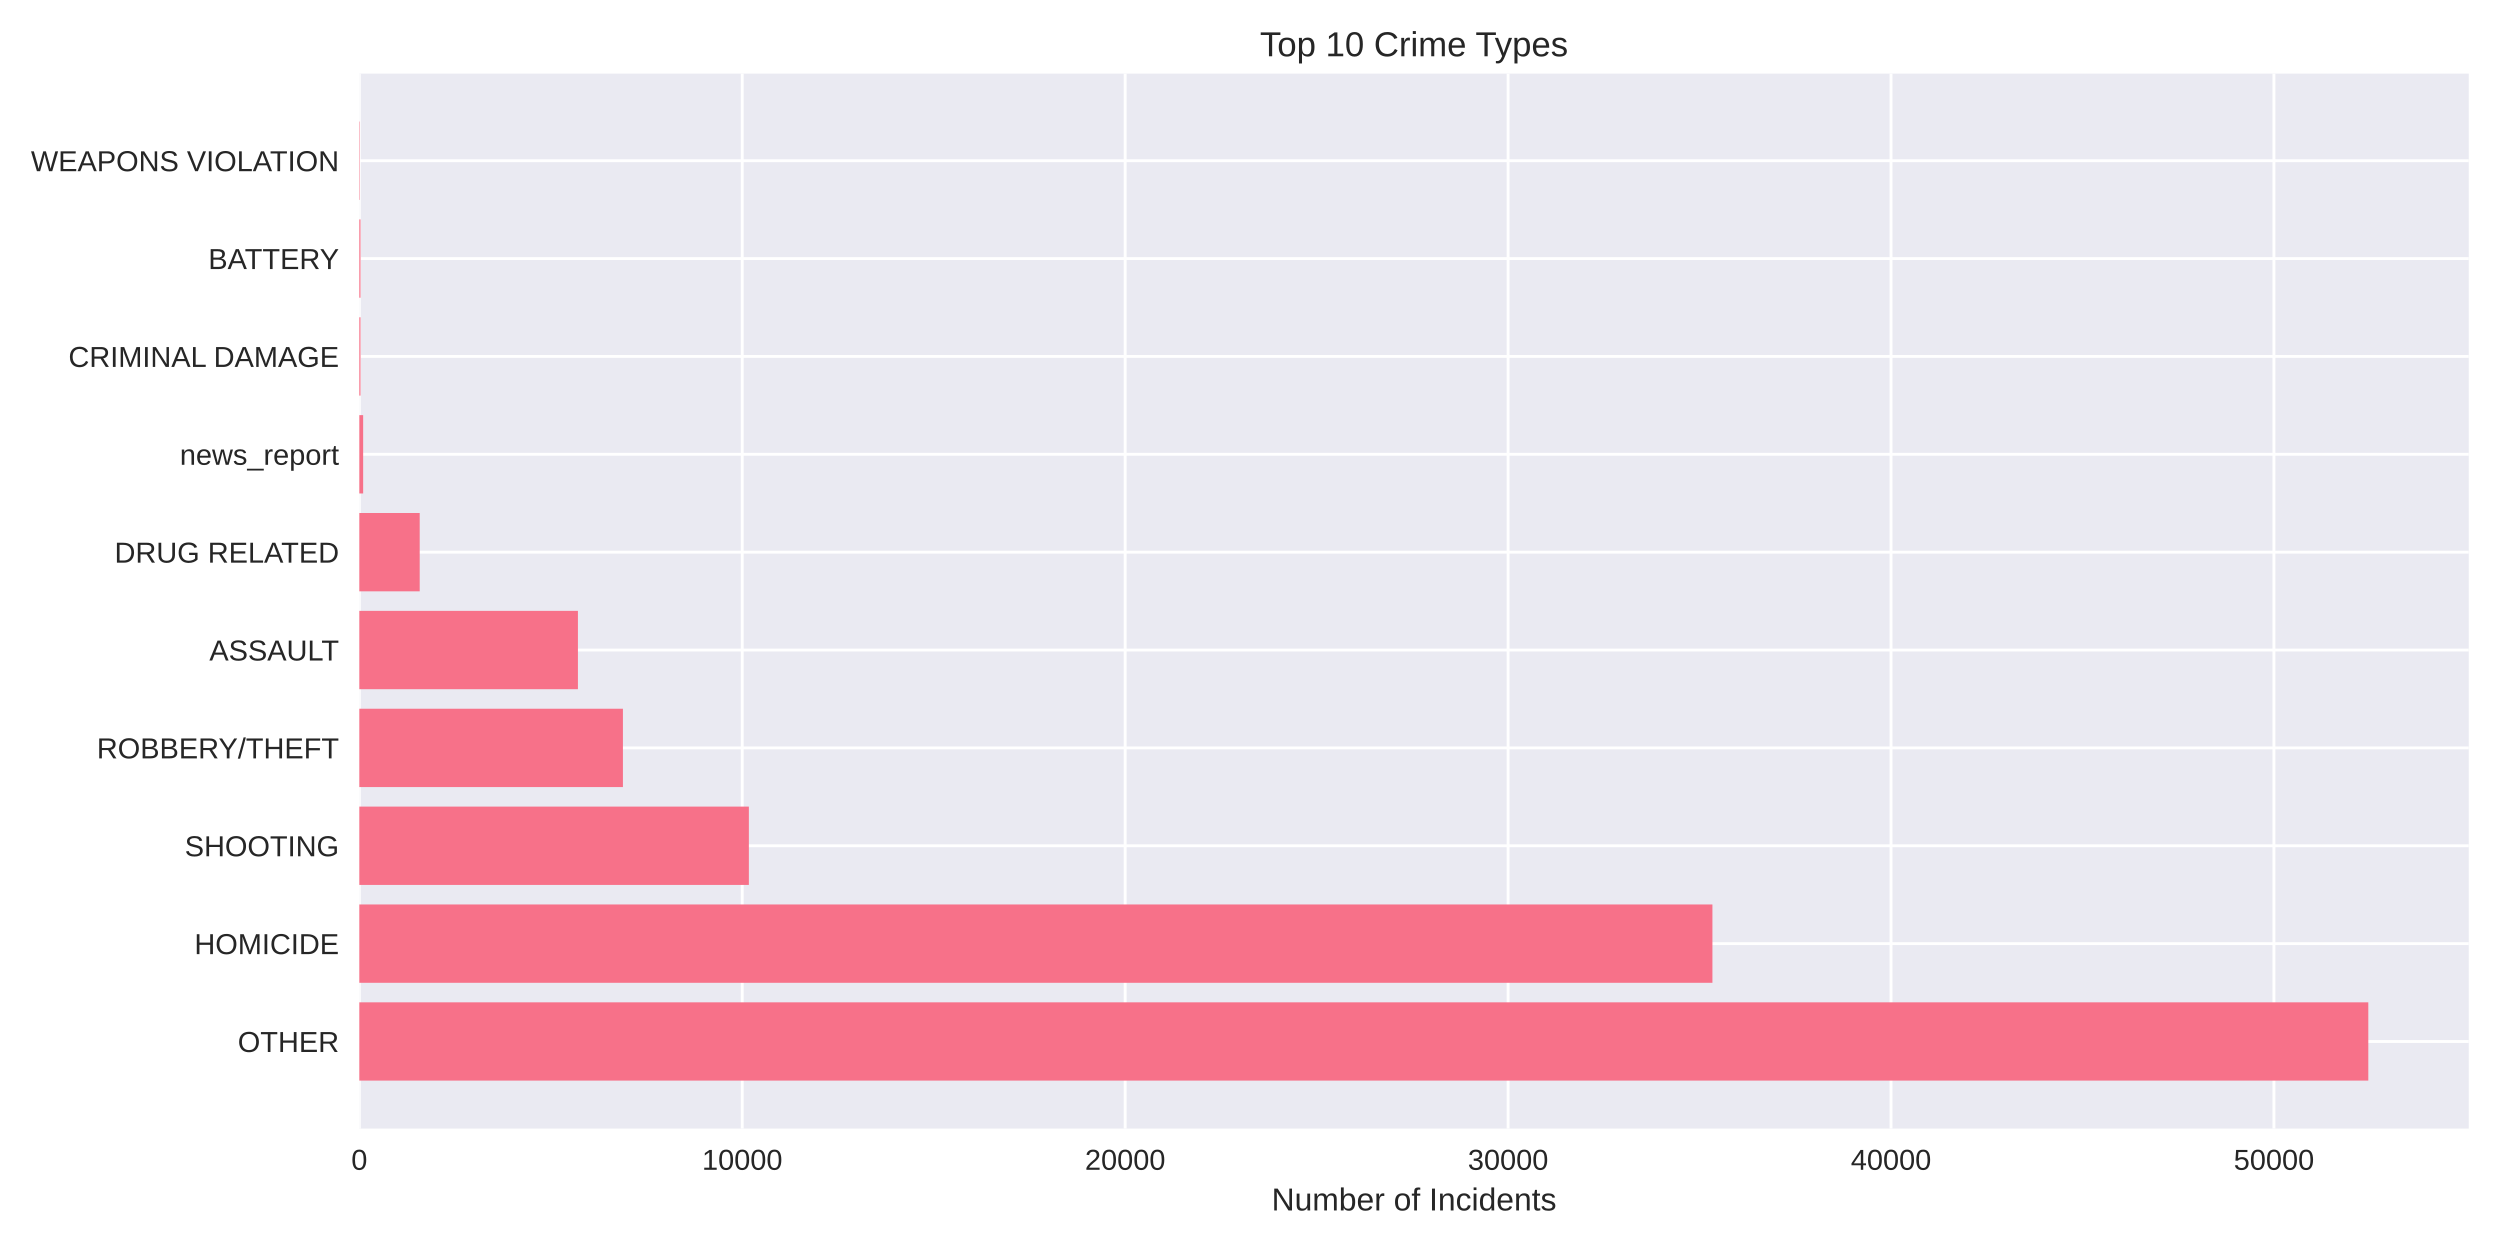
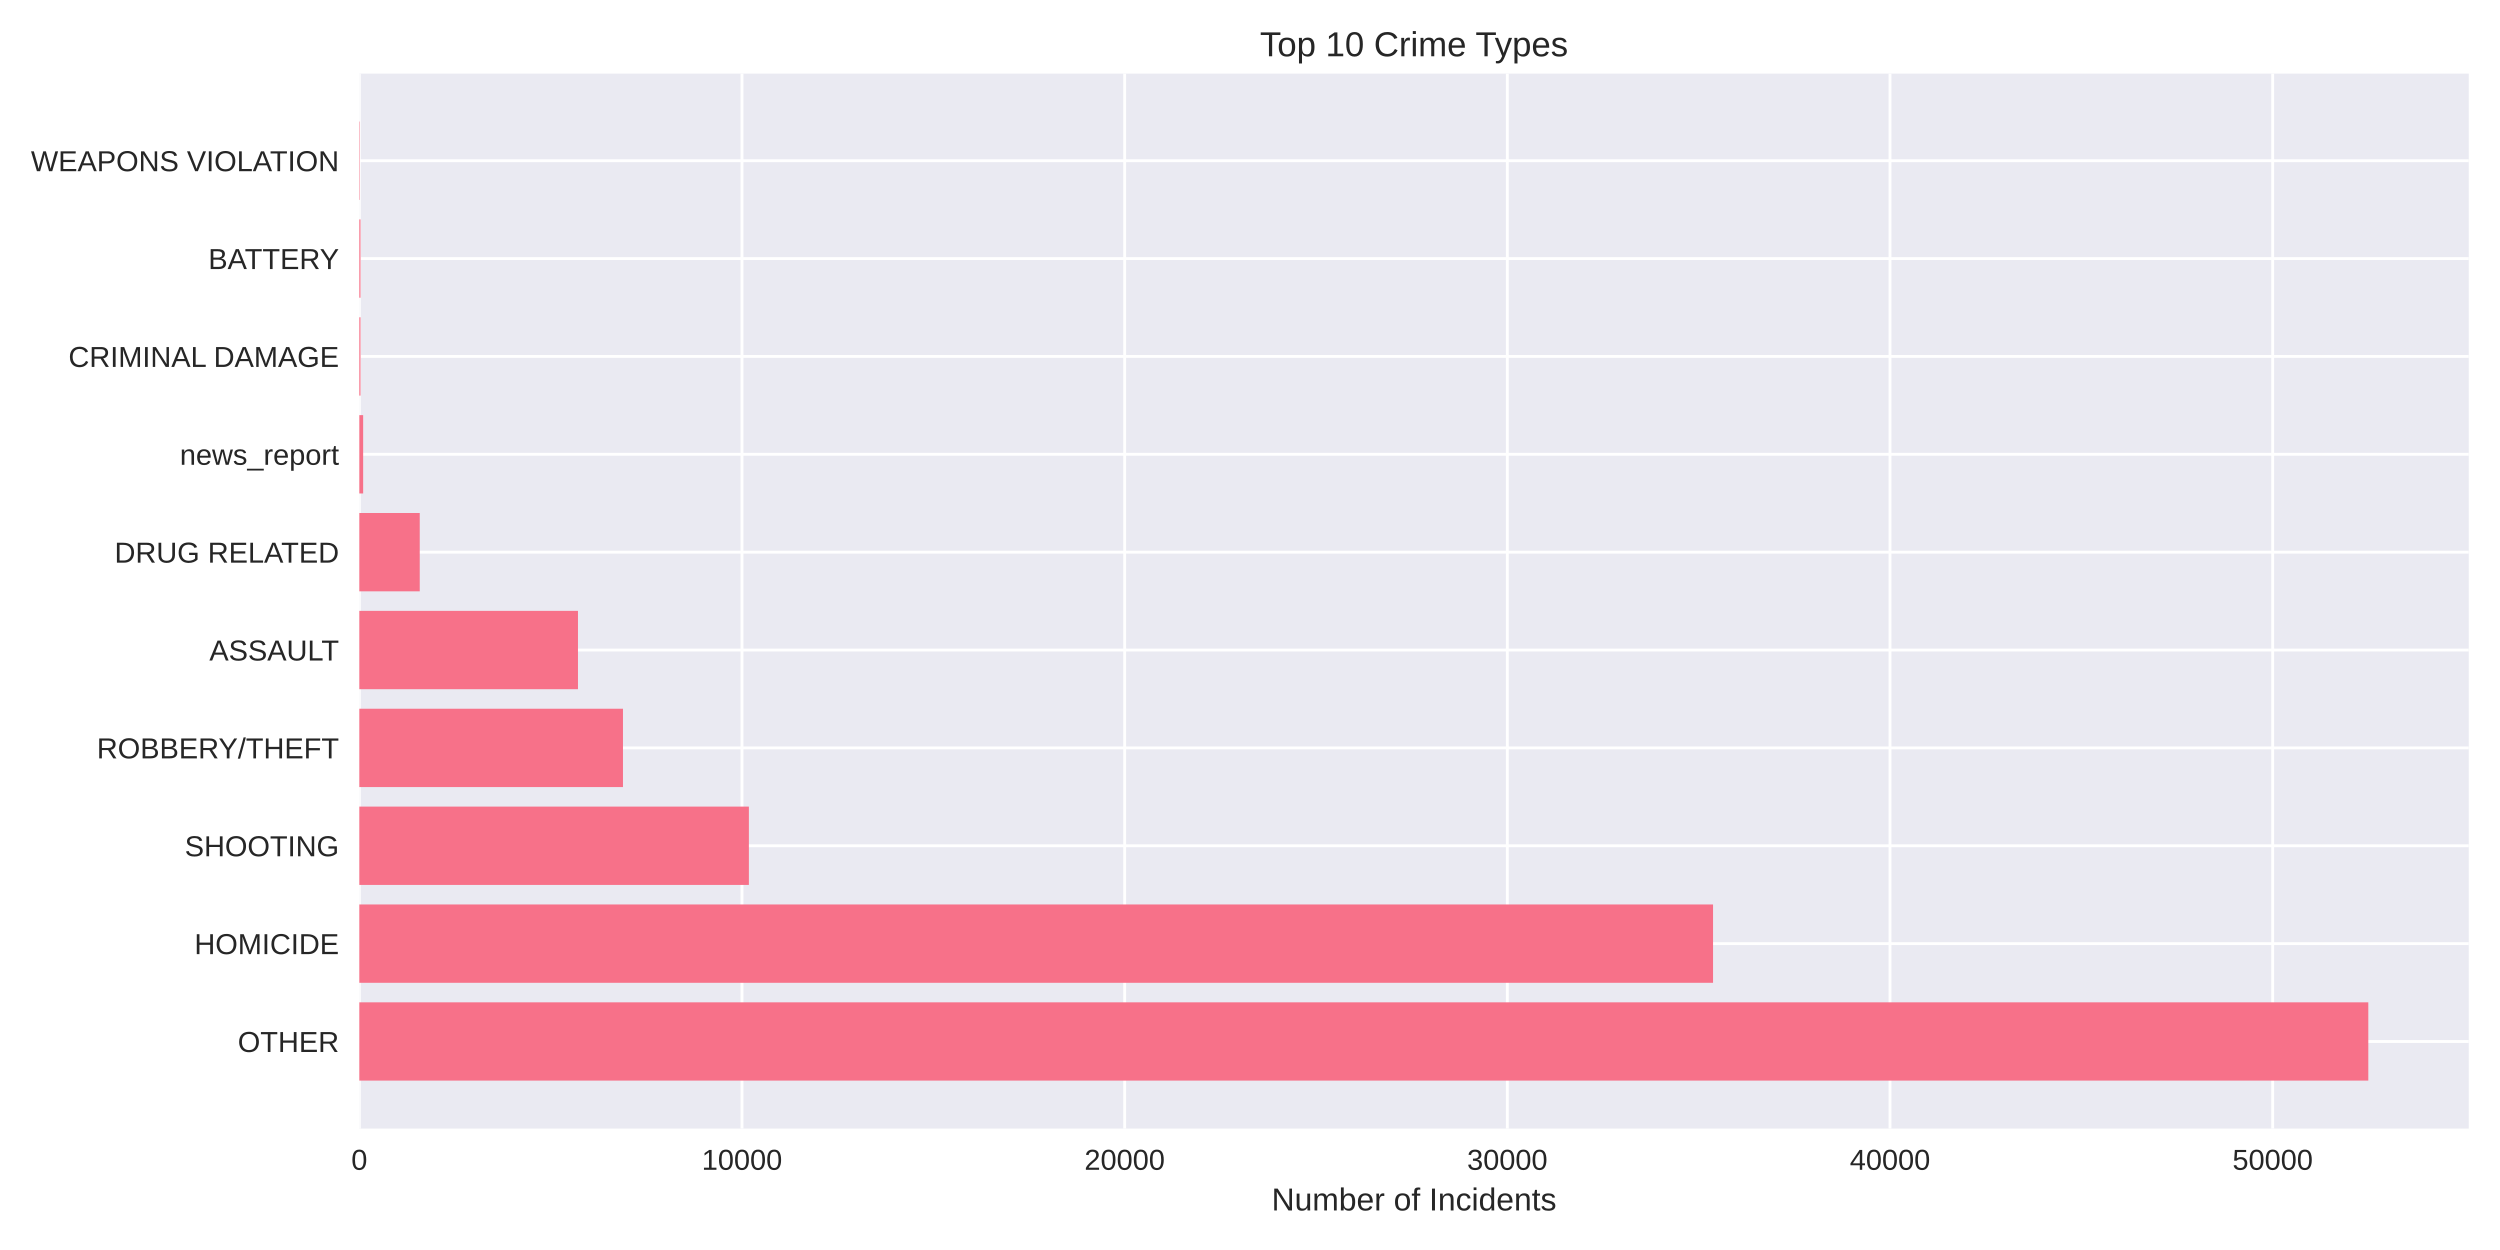
<svg xmlns="http://www.w3.org/2000/svg" width="864pt" height="432pt" viewBox="0 0 864 432" version="1.1">
  <defs>
    <style type="text/css">*{stroke-linejoin: round; stroke-linecap: butt}</style>
  </defs>
  <g id="figure_1">
    <g id="patch_1">
      <path d="M 0 432  L 864 432  L 864 0  L 0 0  z " style="fill: #ffffff" />
    </g>
    <g id="axes_1">
      <g id="patch_2">
        <path d="M 124.18 390.04  L 853.2 390.04  L 853.2 25.44  L 124.18 25.44  z " style="fill: #eaeaf2" />
      </g>
      <g id="matplotlib.axis_1">
        <g id="xtick_1">
          <g id="line2d_1">
-             <path d="M 124.18 390.04  L 124.18 25.44  " clip-path="url(#p0b43f13934)" style="fill: none; stroke: #ffffff; stroke-linecap: round" />
+             <path d="M 124.18 390.04  L 124.18 25.44  " clip-path="url(#pfe8f831dff)" style="fill: none; stroke: #ffffff; stroke-linecap: round" />
          </g>
          <g id="line2d_2" />
          <g id="text_1">
            <text style="fill: #262626; font: 10px 'Arial', 'Liberation Sans', 'DejaVu Sans', 'Bitstream Vera Sans', sans-serif; text-anchor: middle" x="124.18" y="404.287" transform="rotate(-0 124.18 404.2869)">0</text>
          </g>
        </g>
        <g id="xtick_2">
          <g id="line2d_3">
-             <path d="M 256.519 390.04  L 256.519 25.44  " clip-path="url(#p0b43f13934)" style="fill: none; stroke: #ffffff; stroke-linecap: round" />
+             <path d="M 256.431 390.04  L 256.431 25.44  " clip-path="url(#pfe8f831dff)" style="fill: none; stroke: #ffffff; stroke-linecap: round" />
          </g>
          <g id="line2d_4" />
          <g id="text_2">
-             <text style="fill: #262626; font: 10px 'Arial', 'Liberation Sans', 'DejaVu Sans', 'Bitstream Vera Sans', sans-serif; text-anchor: middle" x="256.519" y="404.287" transform="rotate(-0 256.5193 404.2869)">10000</text>
+             <text style="fill: #262626; font: 10px 'Arial', 'Liberation Sans', 'DejaVu Sans', 'Bitstream Vera Sans', sans-serif; text-anchor: middle" x="256.431" y="404.287" transform="rotate(-0 256.431 404.2869)">10000</text>
          </g>
        </g>
        <g id="xtick_3">
          <g id="line2d_5">
-             <path d="M 388.859 390.04  L 388.859 25.44  " clip-path="url(#p0b43f13934)" style="fill: none; stroke: #ffffff; stroke-linecap: round" />
+             <path d="M 388.682 390.04  L 388.682 25.44  " clip-path="url(#pfe8f831dff)" style="fill: none; stroke: #ffffff; stroke-linecap: round" />
          </g>
          <g id="line2d_6" />
          <g id="text_3">
-             <text style="fill: #262626; font: 10px 'Arial', 'Liberation Sans', 'DejaVu Sans', 'Bitstream Vera Sans', sans-serif; text-anchor: middle" x="388.859" y="404.287" transform="rotate(-0 388.8585 404.2869)">20000</text>
+             <text style="fill: #262626; font: 10px 'Arial', 'Liberation Sans', 'DejaVu Sans', 'Bitstream Vera Sans', sans-serif; text-anchor: middle" x="388.682" y="404.287" transform="rotate(-0 388.6821 404.2869)">20000</text>
          </g>
        </g>
        <g id="xtick_4">
          <g id="line2d_7">
-             <path d="M 521.198 390.04  L 521.198 25.44  " clip-path="url(#p0b43f13934)" style="fill: none; stroke: #ffffff; stroke-linecap: round" />
+             <path d="M 520.933 390.04  L 520.933 25.44  " clip-path="url(#pfe8f831dff)" style="fill: none; stroke: #ffffff; stroke-linecap: round" />
          </g>
          <g id="line2d_8" />
          <g id="text_4">
-             <text style="fill: #262626; font: 10px 'Arial', 'Liberation Sans', 'DejaVu Sans', 'Bitstream Vera Sans', sans-serif; text-anchor: middle" x="521.198" y="404.287" transform="rotate(-0 521.1978 404.2869)">30000</text>
+             <text style="fill: #262626; font: 10px 'Arial', 'Liberation Sans', 'DejaVu Sans', 'Bitstream Vera Sans', sans-serif; text-anchor: middle" x="520.933" y="404.287" transform="rotate(-0 520.9331 404.2869)">30000</text>
          </g>
        </g>
        <g id="xtick_5">
          <g id="line2d_9">
-             <path d="M 653.537 390.04  L 653.537 25.44  " clip-path="url(#p0b43f13934)" style="fill: none; stroke: #ffffff; stroke-linecap: round" />
+             <path d="M 653.184 390.04  L 653.184 25.44  " clip-path="url(#pfe8f831dff)" style="fill: none; stroke: #ffffff; stroke-linecap: round" />
          </g>
          <g id="line2d_10" />
          <g id="text_5">
-             <text style="fill: #262626; font: 10px 'Arial', 'Liberation Sans', 'DejaVu Sans', 'Bitstream Vera Sans', sans-serif; text-anchor: middle" x="653.537" y="404.287" transform="rotate(-0 653.5371 404.2869)">40000</text>
+             <text style="fill: #262626; font: 10px 'Arial', 'Liberation Sans', 'DejaVu Sans', 'Bitstream Vera Sans', sans-serif; text-anchor: middle" x="653.184" y="404.287" transform="rotate(-0 653.1842 404.2869)">40000</text>
          </g>
        </g>
        <g id="xtick_6">
          <g id="line2d_11">
-             <path d="M 785.876 390.04  L 785.876 25.44  " clip-path="url(#p0b43f13934)" style="fill: none; stroke: #ffffff; stroke-linecap: round" />
+             <path d="M 785.435 390.04  L 785.435 25.44  " clip-path="url(#pfe8f831dff)" style="fill: none; stroke: #ffffff; stroke-linecap: round" />
          </g>
          <g id="line2d_12" />
          <g id="text_6">
-             <text style="fill: #262626; font: 10px 'Arial', 'Liberation Sans', 'DejaVu Sans', 'Bitstream Vera Sans', sans-serif; text-anchor: middle" x="785.876" y="404.287" transform="rotate(-0 785.8764 404.2869)">50000</text>
+             <text style="fill: #262626; font: 10px 'Arial', 'Liberation Sans', 'DejaVu Sans', 'Bitstream Vera Sans', sans-serif; text-anchor: middle" x="785.435" y="404.287" transform="rotate(-0 785.4352 404.2869)">50000</text>
          </g>
        </g>
        <g id="text_7">
          <text style="fill: #262626; font: 11px 'Arial', 'Liberation Sans', 'DejaVu Sans', 'Bitstream Vera Sans', sans-serif; text-anchor: middle" x="488.69" y="418.333" transform="rotate(-0 488.69 418.3334)">Number of Incidents</text>
        </g>
      </g>
      <g id="matplotlib.axis_2">
        <g id="ytick_1">
          <g id="line2d_13">
-             <path d="M 124.18 359.939  L 853.2 359.939  " clip-path="url(#p0b43f13934)" style="fill: none; stroke: #ffffff; stroke-linecap: round" />
+             <path d="M 124.18 359.939  L 853.2 359.939  " clip-path="url(#pfe8f831dff)" style="fill: none; stroke: #ffffff; stroke-linecap: round" />
          </g>
          <g id="line2d_14" />
          <g id="text_8">
            <text style="fill: #262626; font: 10px 'Arial', 'Liberation Sans', 'DejaVu Sans', 'Bitstream Vera Sans', sans-serif; text-anchor: end" x="117.18" y="363.562" transform="rotate(-0 117.18 363.562)">OTHER</text>
          </g>
        </g>
        <g id="ytick_2">
          <g id="line2d_15">
-             <path d="M 124.18 326.117  L 853.2 326.117  " clip-path="url(#p0b43f13934)" style="fill: none; stroke: #ffffff; stroke-linecap: round" />
+             <path d="M 124.18 326.117  L 853.2 326.117  " clip-path="url(#pfe8f831dff)" style="fill: none; stroke: #ffffff; stroke-linecap: round" />
          </g>
          <g id="line2d_16" />
          <g id="text_9">
            <text style="fill: #262626; font: 10px 'Arial', 'Liberation Sans', 'DejaVu Sans', 'Bitstream Vera Sans', sans-serif; text-anchor: end" x="117.18" y="329.74" transform="rotate(-0 117.18 329.7401)">HOMICIDE</text>
          </g>
        </g>
        <g id="ytick_3">
          <g id="line2d_17">
-             <path d="M 124.18 292.295  L 853.2 292.295  " clip-path="url(#p0b43f13934)" style="fill: none; stroke: #ffffff; stroke-linecap: round" />
+             <path d="M 124.18 292.295  L 853.2 292.295  " clip-path="url(#pfe8f831dff)" style="fill: none; stroke: #ffffff; stroke-linecap: round" />
          </g>
          <g id="line2d_18" />
          <g id="text_10">
            <text style="fill: #262626; font: 10px 'Arial', 'Liberation Sans', 'DejaVu Sans', 'Bitstream Vera Sans', sans-serif; text-anchor: end" x="117.18" y="295.918" transform="rotate(-0 117.18 295.9182)">SHOOTING</text>
          </g>
        </g>
        <g id="ytick_4">
          <g id="line2d_19">
-             <path d="M 124.18 258.473  L 853.2 258.473  " clip-path="url(#p0b43f13934)" style="fill: none; stroke: #ffffff; stroke-linecap: round" />
+             <path d="M 124.18 258.473  L 853.2 258.473  " clip-path="url(#pfe8f831dff)" style="fill: none; stroke: #ffffff; stroke-linecap: round" />
          </g>
          <g id="line2d_20" />
          <g id="text_11">
            <text style="fill: #262626; font: 10px 'Arial', 'Liberation Sans', 'DejaVu Sans', 'Bitstream Vera Sans', sans-serif; text-anchor: end" x="117.18" y="262.096" transform="rotate(-0 117.18 262.0963)">ROBBERY/THEFT</text>
          </g>
        </g>
        <g id="ytick_5">
          <g id="line2d_21">
-             <path d="M 124.18 224.651  L 853.2 224.651  " clip-path="url(#p0b43f13934)" style="fill: none; stroke: #ffffff; stroke-linecap: round" />
+             <path d="M 124.18 224.651  L 853.2 224.651  " clip-path="url(#pfe8f831dff)" style="fill: none; stroke: #ffffff; stroke-linecap: round" />
          </g>
          <g id="line2d_22" />
          <g id="text_12">
            <text style="fill: #262626; font: 10px 'Arial', 'Liberation Sans', 'DejaVu Sans', 'Bitstream Vera Sans', sans-serif; text-anchor: end" x="117.18" y="228.274" transform="rotate(-0 117.18 228.2744)">ASSAULT</text>
          </g>
        </g>
        <g id="ytick_6">
          <g id="line2d_23">
-             <path d="M 124.18 190.829  L 853.2 190.829  " clip-path="url(#p0b43f13934)" style="fill: none; stroke: #ffffff; stroke-linecap: round" />
+             <path d="M 124.18 190.829  L 853.2 190.829  " clip-path="url(#pfe8f831dff)" style="fill: none; stroke: #ffffff; stroke-linecap: round" />
          </g>
          <g id="line2d_24" />
          <g id="text_13">
            <text style="fill: #262626; font: 10px 'Arial', 'Liberation Sans', 'DejaVu Sans', 'Bitstream Vera Sans', sans-serif; text-anchor: end" x="117.18" y="194.452" transform="rotate(-0 117.18 194.4525)">DRUG RELATED</text>
          </g>
        </g>
        <g id="ytick_7">
          <g id="line2d_25">
-             <path d="M 124.18 157.007  L 853.2 157.007  " clip-path="url(#p0b43f13934)" style="fill: none; stroke: #ffffff; stroke-linecap: round" />
+             <path d="M 124.18 157.007  L 853.2 157.007  " clip-path="url(#pfe8f831dff)" style="fill: none; stroke: #ffffff; stroke-linecap: round" />
          </g>
          <g id="line2d_26" />
          <g id="text_14">
            <text style="fill: #262626; font: 10px 'Arial', 'Liberation Sans', 'DejaVu Sans', 'Bitstream Vera Sans', sans-serif; text-anchor: end" x="117.18" y="160.631" transform="rotate(-0 117.18 160.6306)">news_report</text>
          </g>
        </g>
        <g id="ytick_8">
          <g id="line2d_27">
-             <path d="M 124.18 123.185  L 853.2 123.185  " clip-path="url(#p0b43f13934)" style="fill: none; stroke: #ffffff; stroke-linecap: round" />
+             <path d="M 124.18 123.185  L 853.2 123.185  " clip-path="url(#pfe8f831dff)" style="fill: none; stroke: #ffffff; stroke-linecap: round" />
          </g>
          <g id="line2d_28" />
          <g id="text_15">
            <text style="fill: #262626; font: 10px 'Arial', 'Liberation Sans', 'DejaVu Sans', 'Bitstream Vera Sans', sans-serif; text-anchor: end" x="117.18" y="126.809" transform="rotate(-0 117.18 126.8087)">CRIMINAL DAMAGE</text>
          </g>
        </g>
        <g id="ytick_9">
          <g id="line2d_29">
-             <path d="M 124.18 89.363  L 853.2 89.363  " clip-path="url(#p0b43f13934)" style="fill: none; stroke: #ffffff; stroke-linecap: round" />
+             <path d="M 124.18 89.363  L 853.2 89.363  " clip-path="url(#pfe8f831dff)" style="fill: none; stroke: #ffffff; stroke-linecap: round" />
          </g>
          <g id="line2d_30" />
          <g id="text_16">
            <text style="fill: #262626; font: 10px 'Arial', 'Liberation Sans', 'DejaVu Sans', 'Bitstream Vera Sans', sans-serif; text-anchor: end" x="117.18" y="92.987" transform="rotate(-0 117.18 92.98681)">BATTERY</text>
          </g>
        </g>
        <g id="ytick_10">
          <g id="line2d_31">
-             <path d="M 124.18 55.541  L 853.2 55.541  " clip-path="url(#p0b43f13934)" style="fill: none; stroke: #ffffff; stroke-linecap: round" />
+             <path d="M 124.18 55.541  L 853.2 55.541  " clip-path="url(#pfe8f831dff)" style="fill: none; stroke: #ffffff; stroke-linecap: round" />
          </g>
          <g id="line2d_32" />
          <g id="text_17">
            <text style="fill: #262626; font: 10px 'Arial', 'Liberation Sans', 'DejaVu Sans', 'Bitstream Vera Sans', sans-serif; text-anchor: end" x="117.18" y="59.165" transform="rotate(-0 117.18 59.16492)">WEAPONS VIOLATION</text>
          </g>
        </g>
      </g>
      <g id="patch_3">
-         <path d="M 124.18 373.467  L 818.485 373.467  L 818.485 346.41  L 124.18 346.41  z " clip-path="url(#p0b43f13934)" style="fill: #f77189" />
+         <path d="M 124.18 373.467  L 818.485 373.467  L 818.485 346.41  L 124.18 346.41  z " clip-path="url(#pfe8f831dff)" style="fill: #f77189" />
      </g>
      <g id="patch_4">
-         <path d="M 124.18 339.645  L 591.814 339.645  L 591.814 312.588  L 124.18 312.588  z " clip-path="url(#p0b43f13934)" style="fill: #f77189" />
+         <path d="M 124.18 339.645  L 592.031 339.645  L 592.031 312.588  L 124.18 312.588  z " clip-path="url(#pfe8f831dff)" style="fill: #f77189" />
      </g>
      <g id="patch_5">
-         <path d="M 124.18 305.823  L 258.809 305.823  L 258.809 278.766  L 124.18 278.766  z " clip-path="url(#p0b43f13934)" style="fill: #f77189" />
+         <path d="M 124.18 305.823  L 258.812 305.823  L 258.812 278.766  L 124.18 278.766  z " clip-path="url(#pfe8f831dff)" style="fill: #f77189" />
      </g>
      <g id="patch_6">
-         <path d="M 124.18 272.002  L 215.282 272.002  L 215.282 244.944  L 124.18 244.944  z " clip-path="url(#p0b43f13934)" style="fill: #f77189" />
+         <path d="M 124.18 272.002  L 215.301 272.002  L 215.301 244.944  L 124.18 244.944  z " clip-path="url(#pfe8f831dff)" style="fill: #f77189" />
      </g>
      <g id="patch_7">
-         <path d="M 124.18 238.18  L 199.732 238.18  L 199.732 211.122  L 124.18 211.122  z " clip-path="url(#p0b43f13934)" style="fill: #f77189" />
+         <path d="M 124.18 238.18  L 199.748 238.18  L 199.748 211.122  L 124.18 211.122  z " clip-path="url(#pfe8f831dff)" style="fill: #f77189" />
      </g>
      <g id="patch_8">
-         <path d="M 124.18 204.358  L 145.05 204.358  L 145.05 177.3  L 124.18 177.3  z " clip-path="url(#p0b43f13934)" style="fill: #f77189" />
+         <path d="M 124.18 204.358  L 145.062 204.358  L 145.062 177.3  L 124.18 177.3  z " clip-path="url(#pfe8f831dff)" style="fill: #f77189" />
      </g>
      <g id="patch_9">
-         <path d="M 124.18 170.536  L 125.503 170.536  L 125.503 143.478  L 124.18 143.478  z " clip-path="url(#p0b43f13934)" style="fill: #f77189" />
+         <path d="M 124.18 170.536  L 125.503 170.536  L 125.503 143.478  L 124.18 143.478  z " clip-path="url(#pfe8f831dff)" style="fill: #f77189" />
      </g>
      <g id="patch_10">
-         <path d="M 124.18 136.714  L 124.59 136.714  L 124.59 109.657  L 124.18 109.657  z " clip-path="url(#p0b43f13934)" style="fill: #f77189" />
+         <path d="M 124.18 136.714  L 124.59 136.714  L 124.59 109.657  L 124.18 109.657  z " clip-path="url(#pfe8f831dff)" style="fill: #f77189" />
      </g>
      <g id="patch_11">
-         <path d="M 124.18 102.892  L 124.59 102.892  L 124.59 75.835  L 124.18 75.835  z " clip-path="url(#p0b43f13934)" style="fill: #f77189" />
+         <path d="M 124.18 102.892  L 124.59 102.892  L 124.59 75.835  L 124.18 75.835  z " clip-path="url(#pfe8f831dff)" style="fill: #f77189" />
      </g>
      <g id="patch_12">
-         <path d="M 124.18 69.07  L 124.326 69.07  L 124.326 42.013  L 124.18 42.013  z " clip-path="url(#p0b43f13934)" style="fill: #f77189" />
+         <path d="M 124.18 69.07  L 124.325 69.07  L 124.325 42.013  L 124.18 42.013  z " clip-path="url(#pfe8f831dff)" style="fill: #f77189" />
      </g>
      <g id="patch_13">
        <path d="M 124.18 390.04  L 124.18 25.44  " style="fill: none" />
      </g>
      <g id="patch_14">
        <path d="M 853.2 390.04  L 853.2 25.44  " style="fill: none" />
      </g>
      <g id="patch_15">
        <path d="M 124.18 390.04  L 853.2 390.04  " style="fill: none" />
      </g>
      <g id="patch_16">
        <path d="M 124.18 25.44  L 853.2 25.44  " style="fill: none" />
      </g>
      <g id="text_18">
        <text style="fill: #262626; font: 12px 'Arial', 'Liberation Sans', 'DejaVu Sans', 'Bitstream Vera Sans', sans-serif; text-anchor: middle" x="488.69" y="19.44" transform="rotate(-0 488.69 19.44)">Top 10 Crime Types</text>
      </g>
    </g>
  </g>
  <defs>
-     <clipPath id="p0b43f13934">
+     <clipPath id="pfe8f831dff">
      <rect x="124.18" y="25.44" width="729.02" height="364.6" />
    </clipPath>
  </defs>
</svg>
